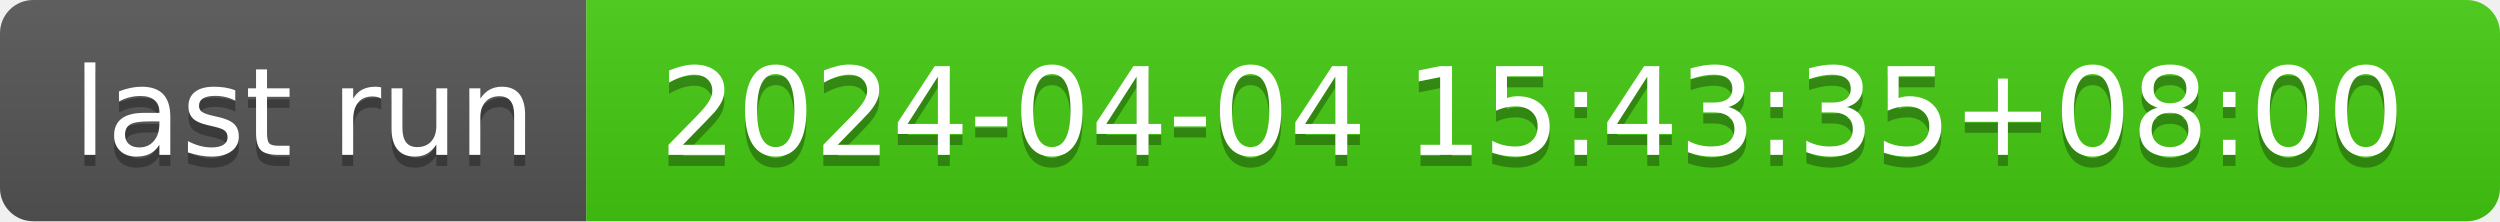
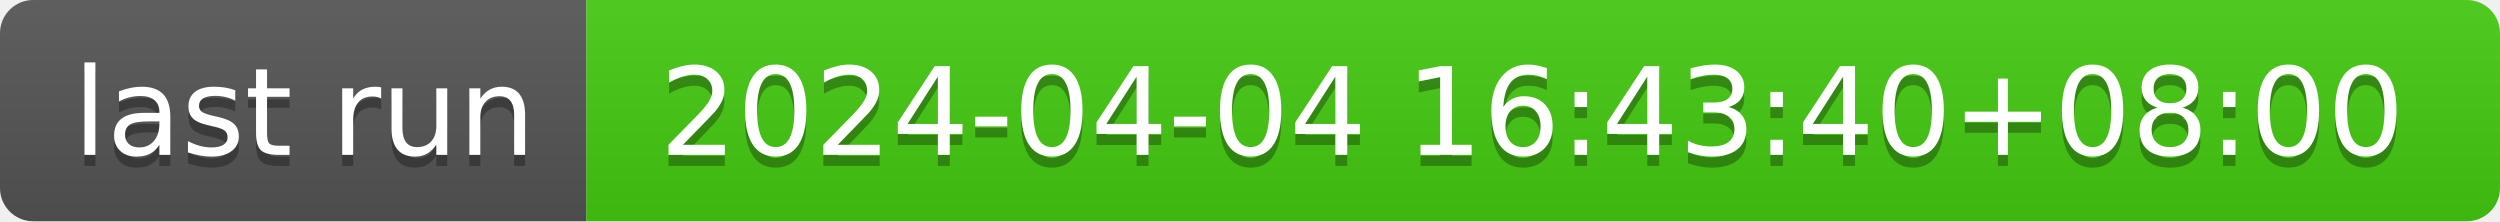
- <svg xmlns="http://www.w3.org/2000/svg" width="226" height="20" role="img" aria-label="last run: 2024-04-04 15:43:35+08:00">
+ <svg xmlns="http://www.w3.org/2000/svg" width="226" height="20" role="img" aria-label="last run: 2024-04-04 16:43:40+08:00">
  <linearGradient id="s" x2="0" y2="100%">
    <stop offset="0" stop-color="#bbb" stop-opacity=".1" />
    <stop offset="1" stop-opacity=".1" />
  </linearGradient>
  <clipPath id="r">
    <rect width="226" height="20" rx="3" fill="#fff" />
  </clipPath>
  <g clip-path="url(#r)">
    <rect width="53" height="20" fill="#555" />
    <rect x="53" width="173" height="20" fill="#4c1" />
    <rect width="226" height="20" fill="url(#s)" />
  </g>
  <g fill="#fff" text-anchor="middle" font-family="Verdana,Geneva,DejaVu Sans,sans-serif" text-rendering="geometricPrecision" font-size="110">
    <text aria-hidden="true" x="275" y="150" fill="#010101" fill-opacity=".3" transform="scale(.1)" textLength="430">last run</text>
    <text x="275" y="140" transform="scale(.1)" fill="#fff" textLength="430">last run</text>
-     <text aria-hidden="true" x="1385" y="150" fill="#010101" fill-opacity=".3" transform="scale(.1)" textLength="1630">2024-04-04 15:43:35+08:00</text>
-     <text x="1385" y="140" transform="scale(.1)" fill="#fff" textLength="1630">2024-04-04 15:43:35+08:00</text>
+     <text aria-hidden="true" x="1385" y="150" fill="#010101" fill-opacity=".3" transform="scale(.1)" textLength="1630">2024-04-04 16:43:40+08:00</text>
+     <text x="1385" y="140" transform="scale(.1)" fill="#fff" textLength="1630">2024-04-04 16:43:40+08:00</text>
  </g>
</svg>
